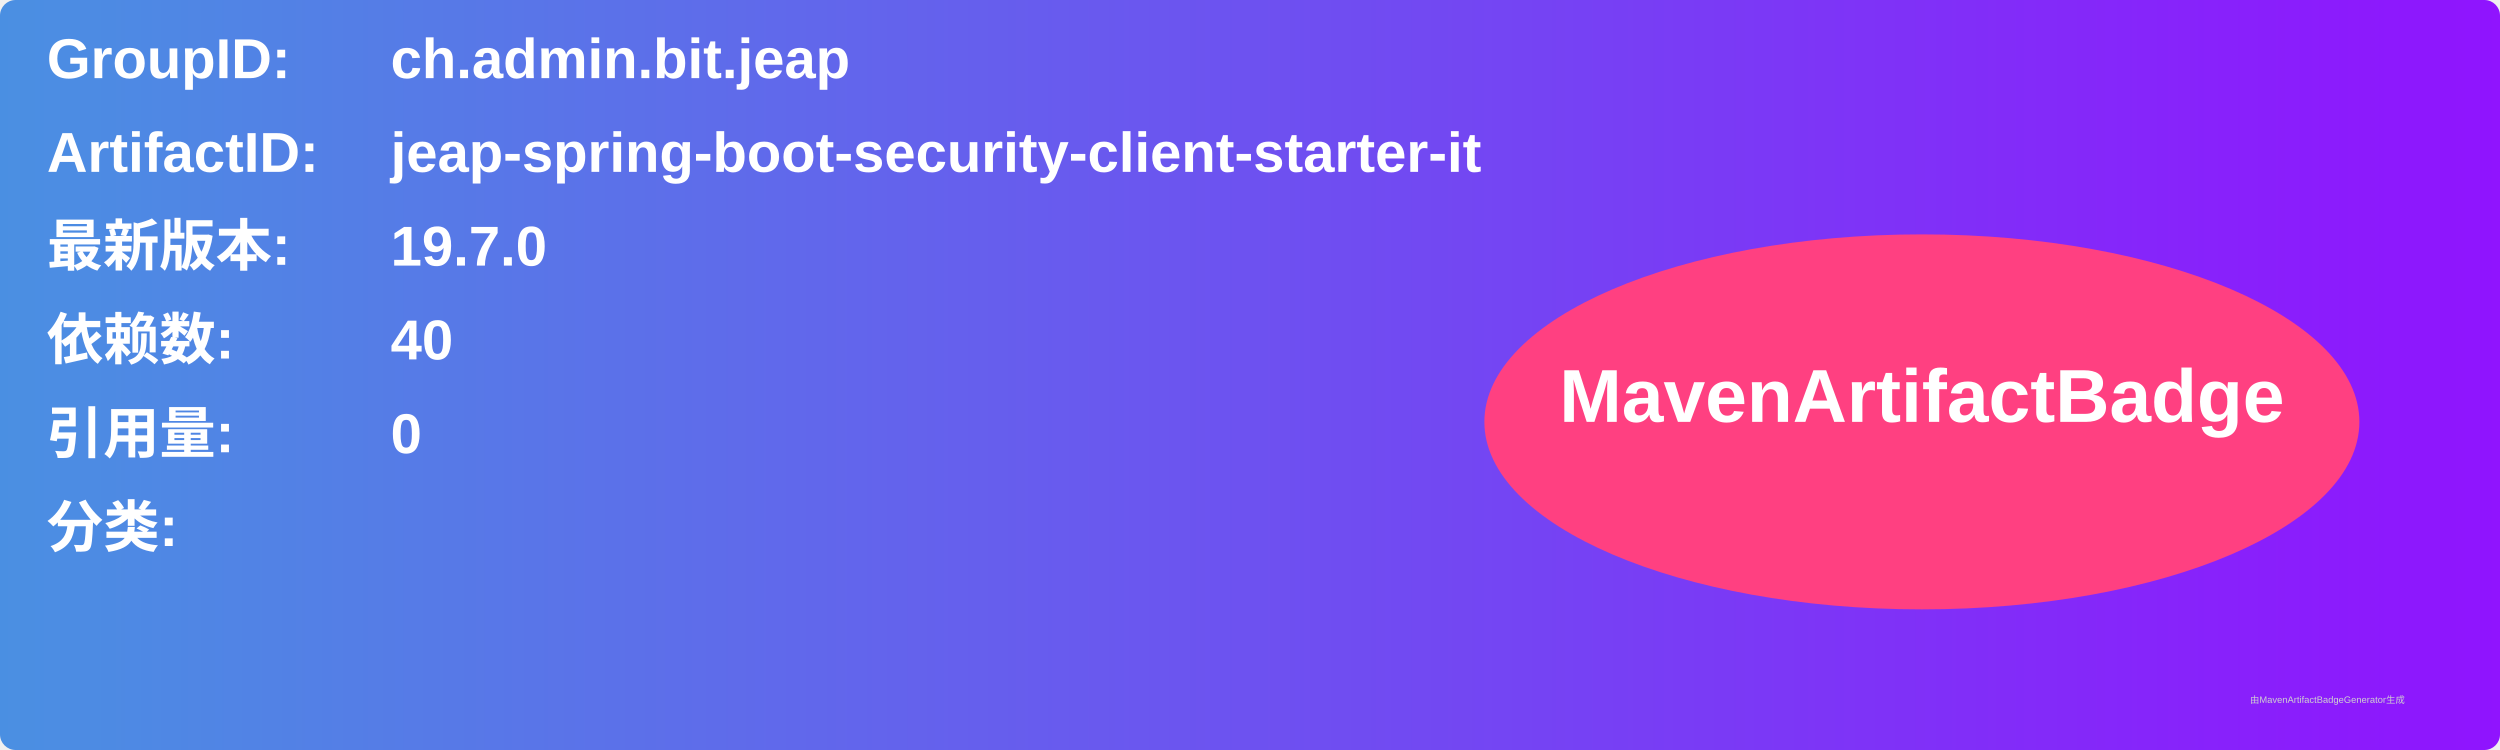
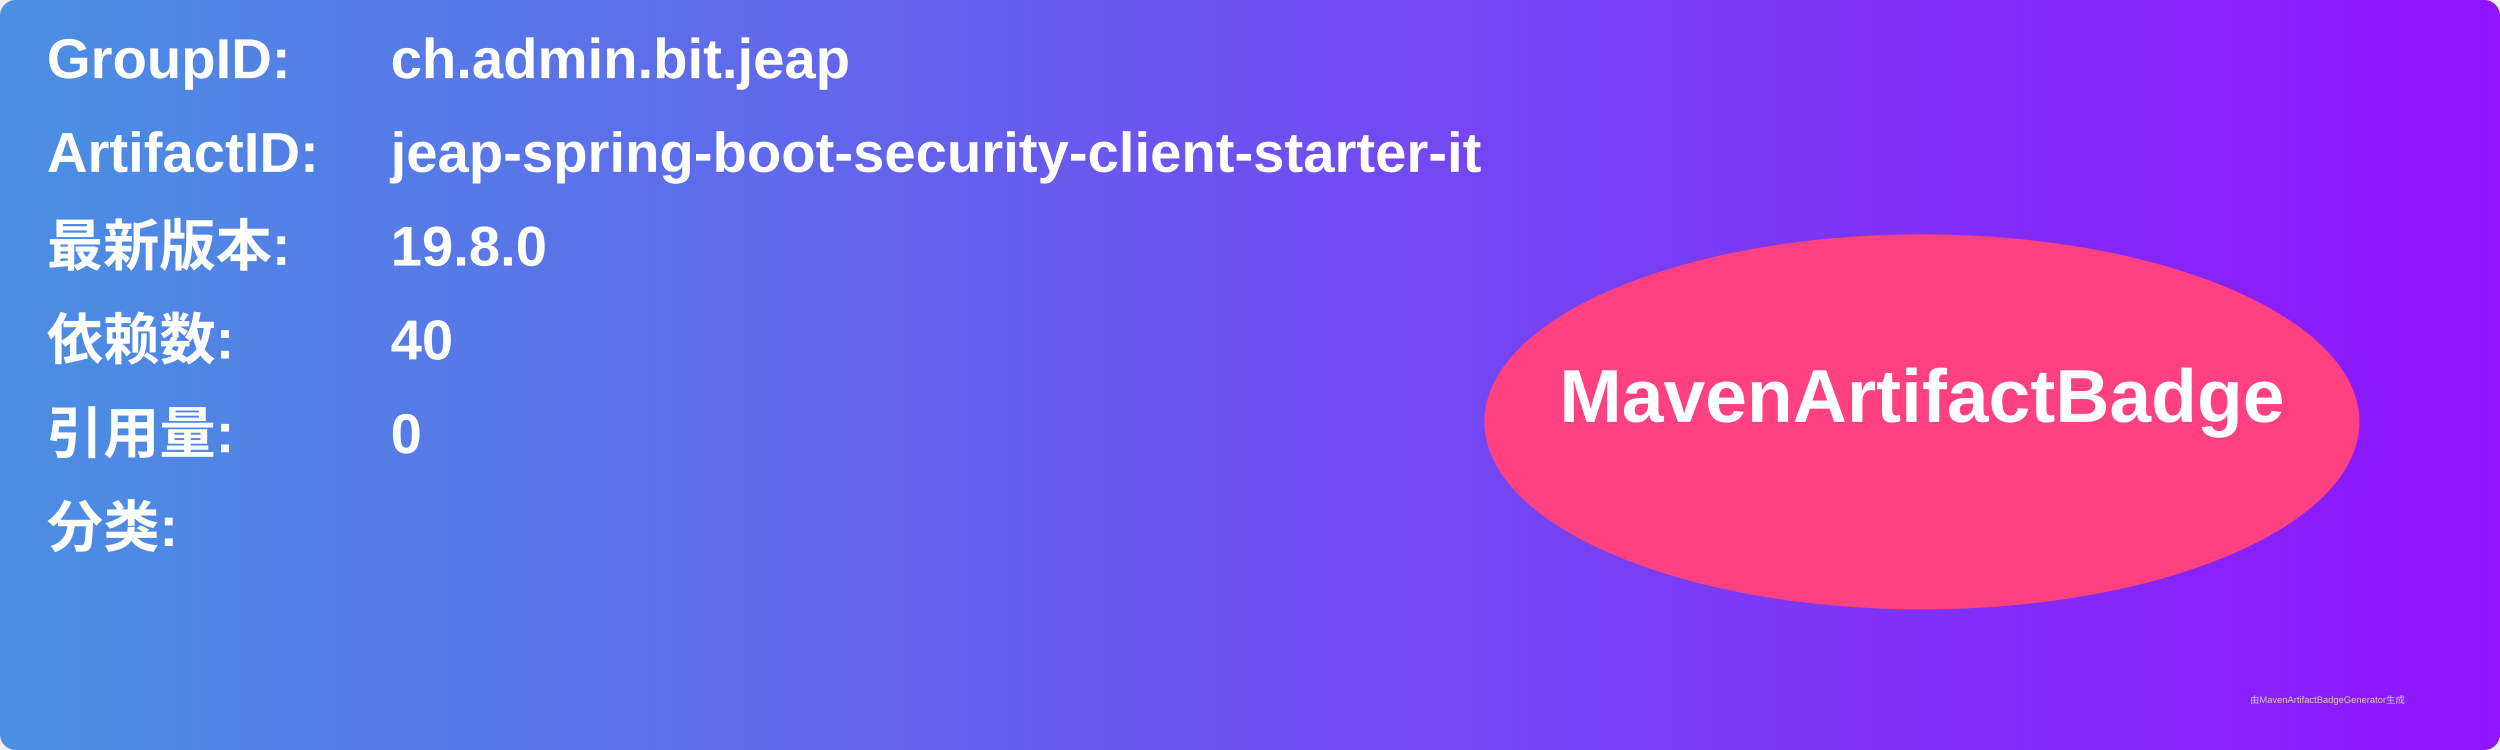
<svg xmlns="http://www.w3.org/2000/svg" width="800" height="240" viewBox="0 0 800 240">
  <linearGradient id="grad" x1="0%" y1="0%" x2="100%" y2="0%">
    <stop offset="0%" stop-color="#4a90e2" />
    <stop offset="100%" stop-color="#9013fe" />
  </linearGradient>
  <rect width="100%" height="100%" rx="5" ry="5" fill="url(#grad)" />
  <g transform="translate(15, 15)">
    <text x="0" y="10" font-family="Arial" font-size="18" fill="white" font-weight="bold" width="260">GroupID:</text>
    <text x="110" y="10" font-family="Arial" font-size="18" fill="white" font-weight="bold" width="460">ch.admin.bit.jeap</text>
    <text x="0" y="40" font-family="Arial" font-size="18" fill="white" font-weight="bold" width="260">ArtifactID:</text>
    <text x="110" y="40" font-family="Arial" font-size="18" fill="white" font-weight="bold" width="460">jeap-spring-boot-security-client-starter-it</text>
    <text x="0" y="70" font-family="Arial" font-size="18" fill="white" font-weight="bold">最新版本:</text>
    <text x="110" y="70" font-family="Arial" font-size="18" fill="white" font-weight="bold">
-       <tspan font-weight="bold">19.7.0</tspan>
+       <tspan font-weight="bold">19.8.0</tspan>
    </text>
    <text x="0" y="100" font-family="Arial" font-size="18" fill="white" font-weight="bold">依赖数: </text>
    <text x="110" y="100" font-family="Arial" font-size="18" fill="white">
      <tspan font-weight="bold">40</tspan>
    </text>
    <text x="0" y="130" font-family="Arial" font-size="18" fill="white" font-weight="bold">引用量: </text>
    <text x="110" y="130" font-family="Arial" font-size="18" fill="white">
      <tspan font-weight="bold">0</tspan>
    </text>
    <text x="0" y="160" font-family="Arial" font-size="18" fill="white" font-weight="bold">分类:</text>
    <text x="10" y="190" font-family="Arial" font-size="10" fill="white">
      <tspan font-weight="bold" />
    </text>
    <ellipse cx="600" cy="120" rx="140" ry="60" fill="#ff4081" />
    <text x="600" y="120" text-anchor="middle" font-family="Arial" font-size="24" fill="white" font-weight="bold">MavenArtifactBadge</text>
  </g>
  <text x="720" y="225" font-family="Arial" font-size="3" fill="#d0d0d0">由MavenArtifactBadgeGenerator生成</text>
</svg>
